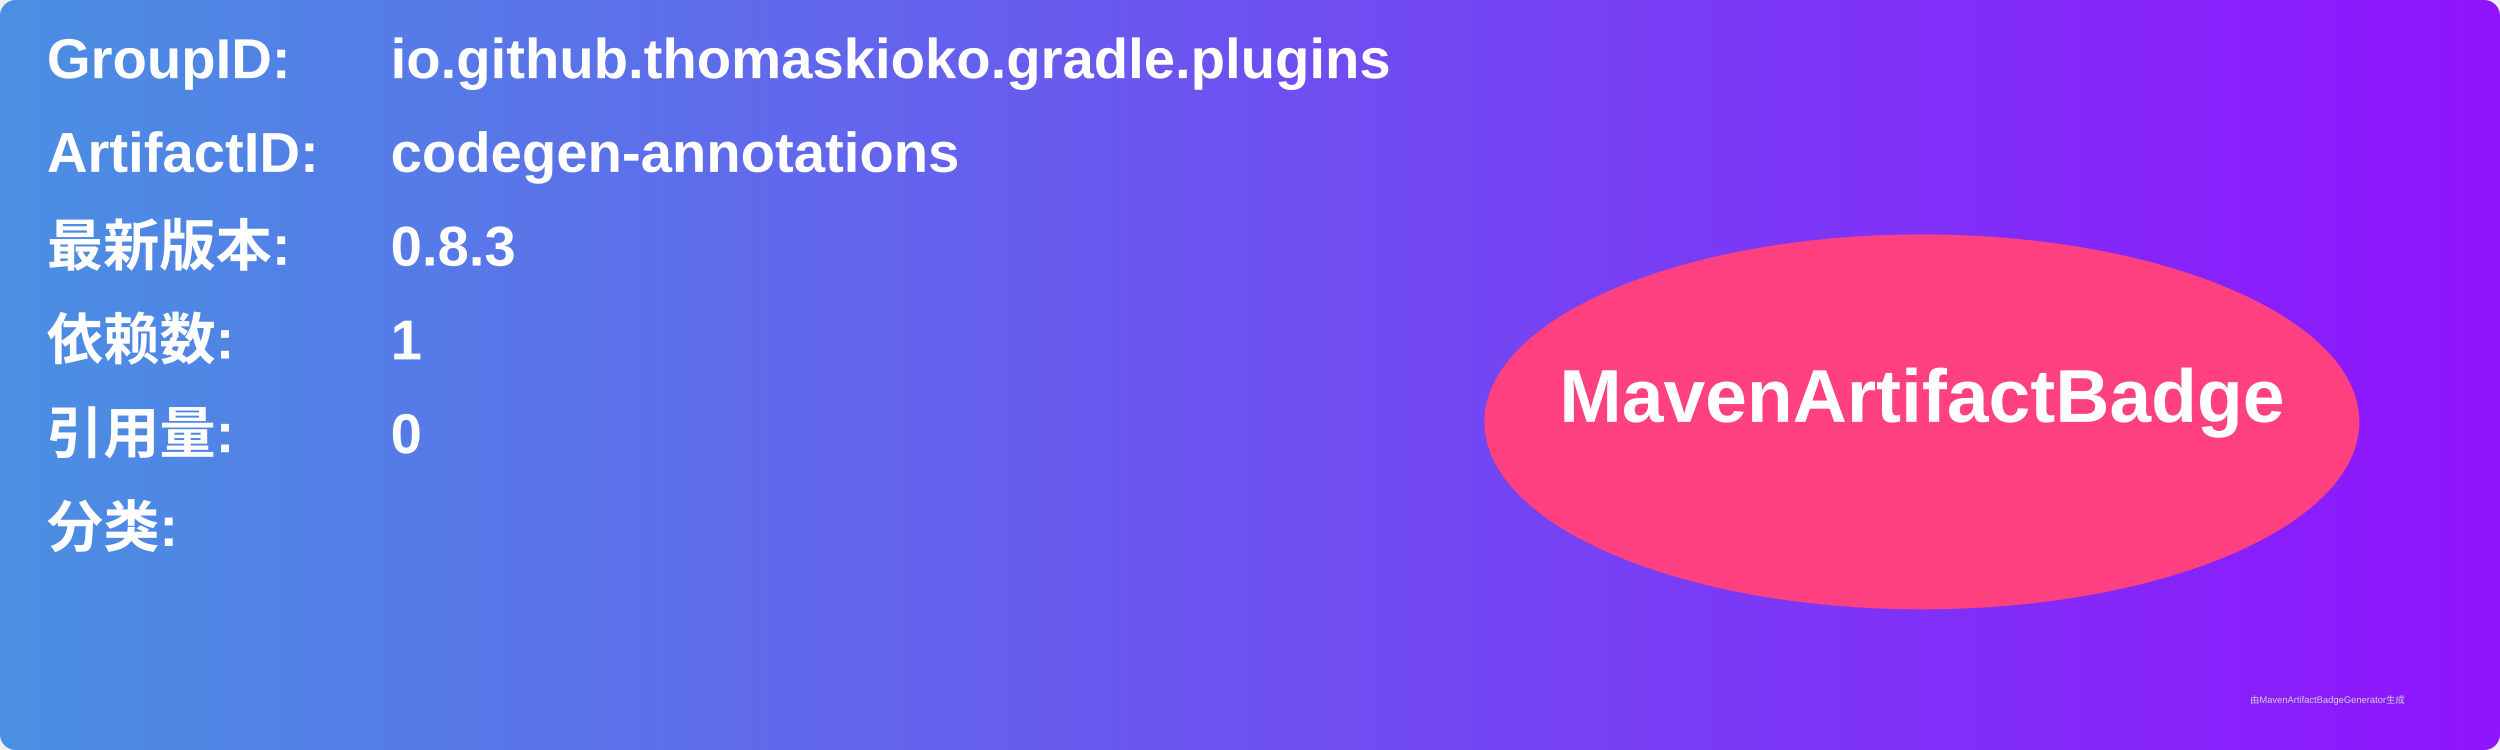
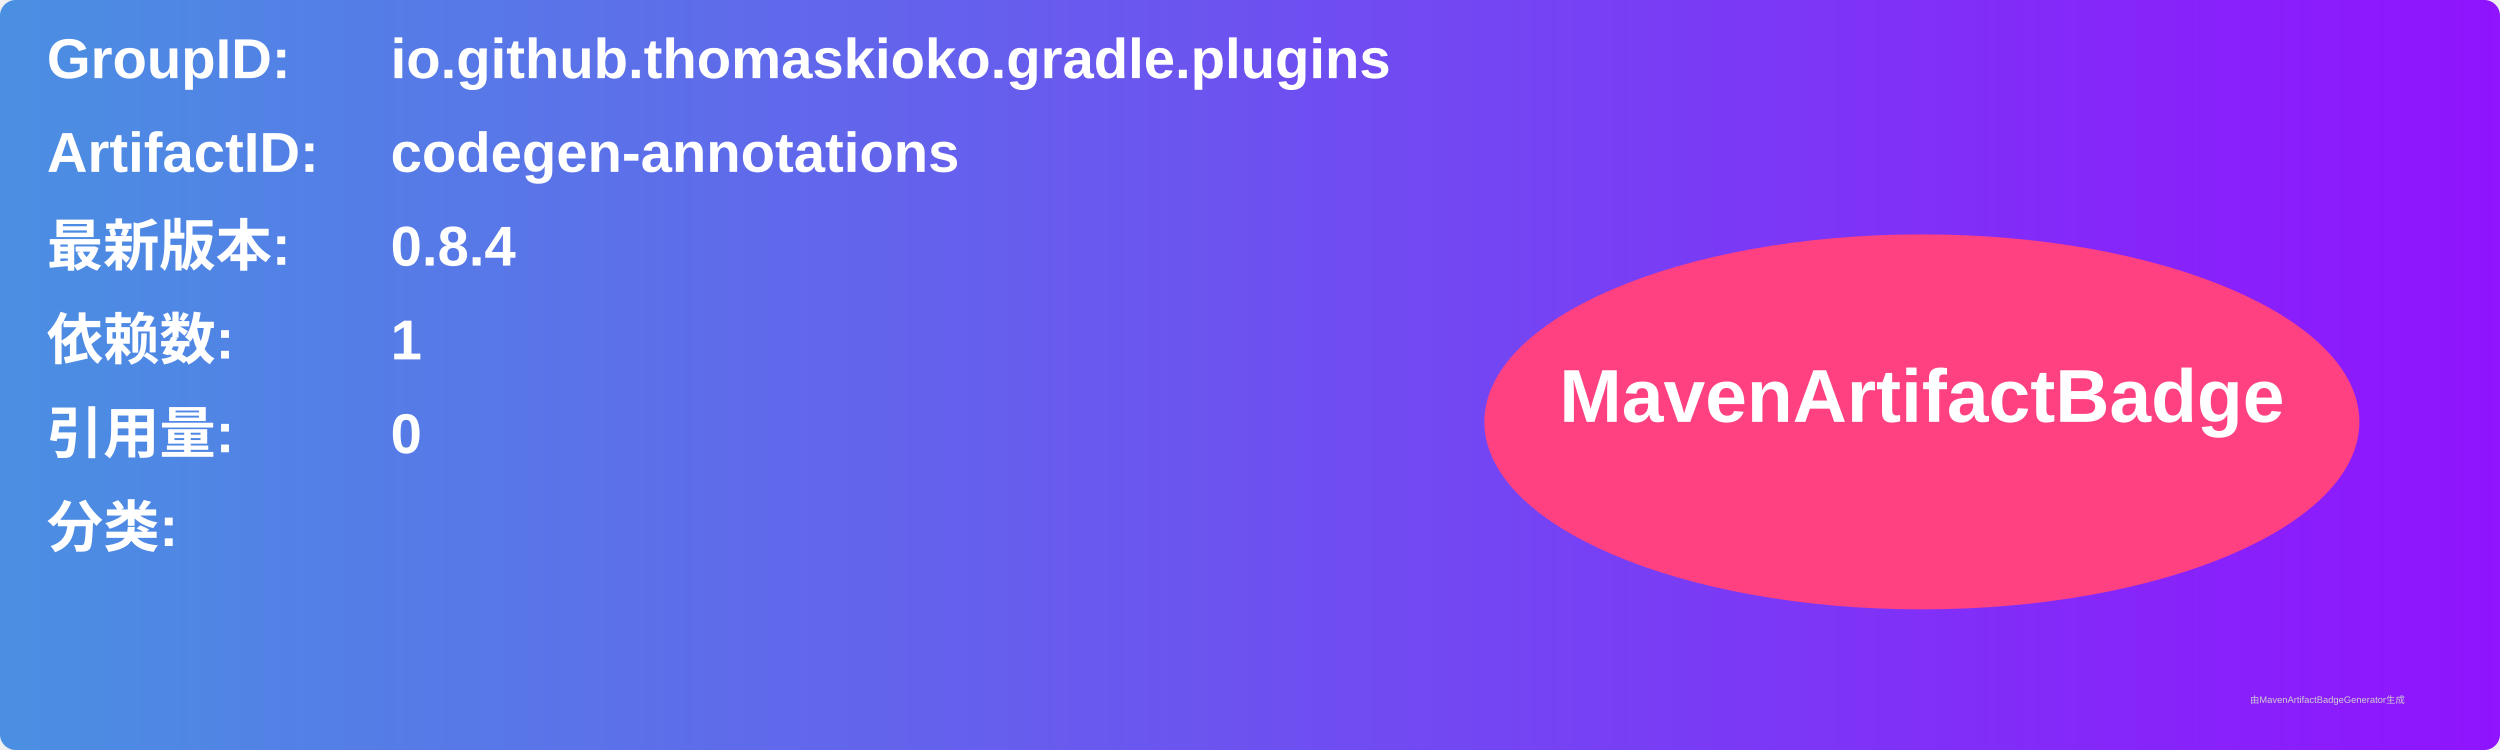
<svg xmlns="http://www.w3.org/2000/svg" width="800" height="240" viewBox="0 0 800 240">
  <linearGradient id="grad" x1="0%" y1="0%" x2="100%" y2="0%">
    <stop offset="0%" stop-color="#4a90e2" />
    <stop offset="100%" stop-color="#9013fe" />
  </linearGradient>
  <rect width="100%" height="100%" rx="5" ry="5" fill="url(#grad)" />
  <g transform="translate(15, 15)">
    <text x="0" y="10" font-family="Arial" font-size="18" fill="white" font-weight="bold" width="260">GroupID:</text>
    <text x="110" y="10" font-family="Arial" font-size="18" fill="white" font-weight="bold" width="460">io.github.thomaskioko.gradle.plugins</text>
    <text x="0" y="40" font-family="Arial" font-size="18" fill="white" font-weight="bold" width="260">ArtifactID:</text>
    <text x="110" y="40" font-family="Arial" font-size="18" fill="white" font-weight="bold" width="460">codegen-annotations</text>
    <text x="0" y="70" font-family="Arial" font-size="18" fill="white" font-weight="bold">最新版本:</text>
    <text x="110" y="70" font-family="Arial" font-size="18" fill="white" font-weight="bold">
-       <tspan font-weight="bold">0.8.3</tspan>
+       <tspan font-weight="bold">0.8.4</tspan>
    </text>
    <text x="0" y="100" font-family="Arial" font-size="18" fill="white" font-weight="bold">依赖数: </text>
    <text x="110" y="100" font-family="Arial" font-size="18" fill="white">
      <tspan font-weight="bold">1</tspan>
    </text>
    <text x="0" y="130" font-family="Arial" font-size="18" fill="white" font-weight="bold">引用量: </text>
    <text x="110" y="130" font-family="Arial" font-size="18" fill="white">
      <tspan font-weight="bold">0</tspan>
    </text>
    <text x="0" y="160" font-family="Arial" font-size="18" fill="white" font-weight="bold">分类:</text>
    <text x="10" y="190" font-family="Arial" font-size="10" fill="white">
      <tspan font-weight="bold" />
    </text>
    <ellipse cx="600" cy="120" rx="140" ry="60" fill="#ff4081" />
    <text x="600" y="120" text-anchor="middle" font-family="Arial" font-size="24" fill="white" font-weight="bold">MavenArtifactBadge</text>
  </g>
  <text x="720" y="225" font-family="Arial" font-size="3" fill="#d0d0d0">由MavenArtifactBadgeGenerator生成</text>
</svg>
